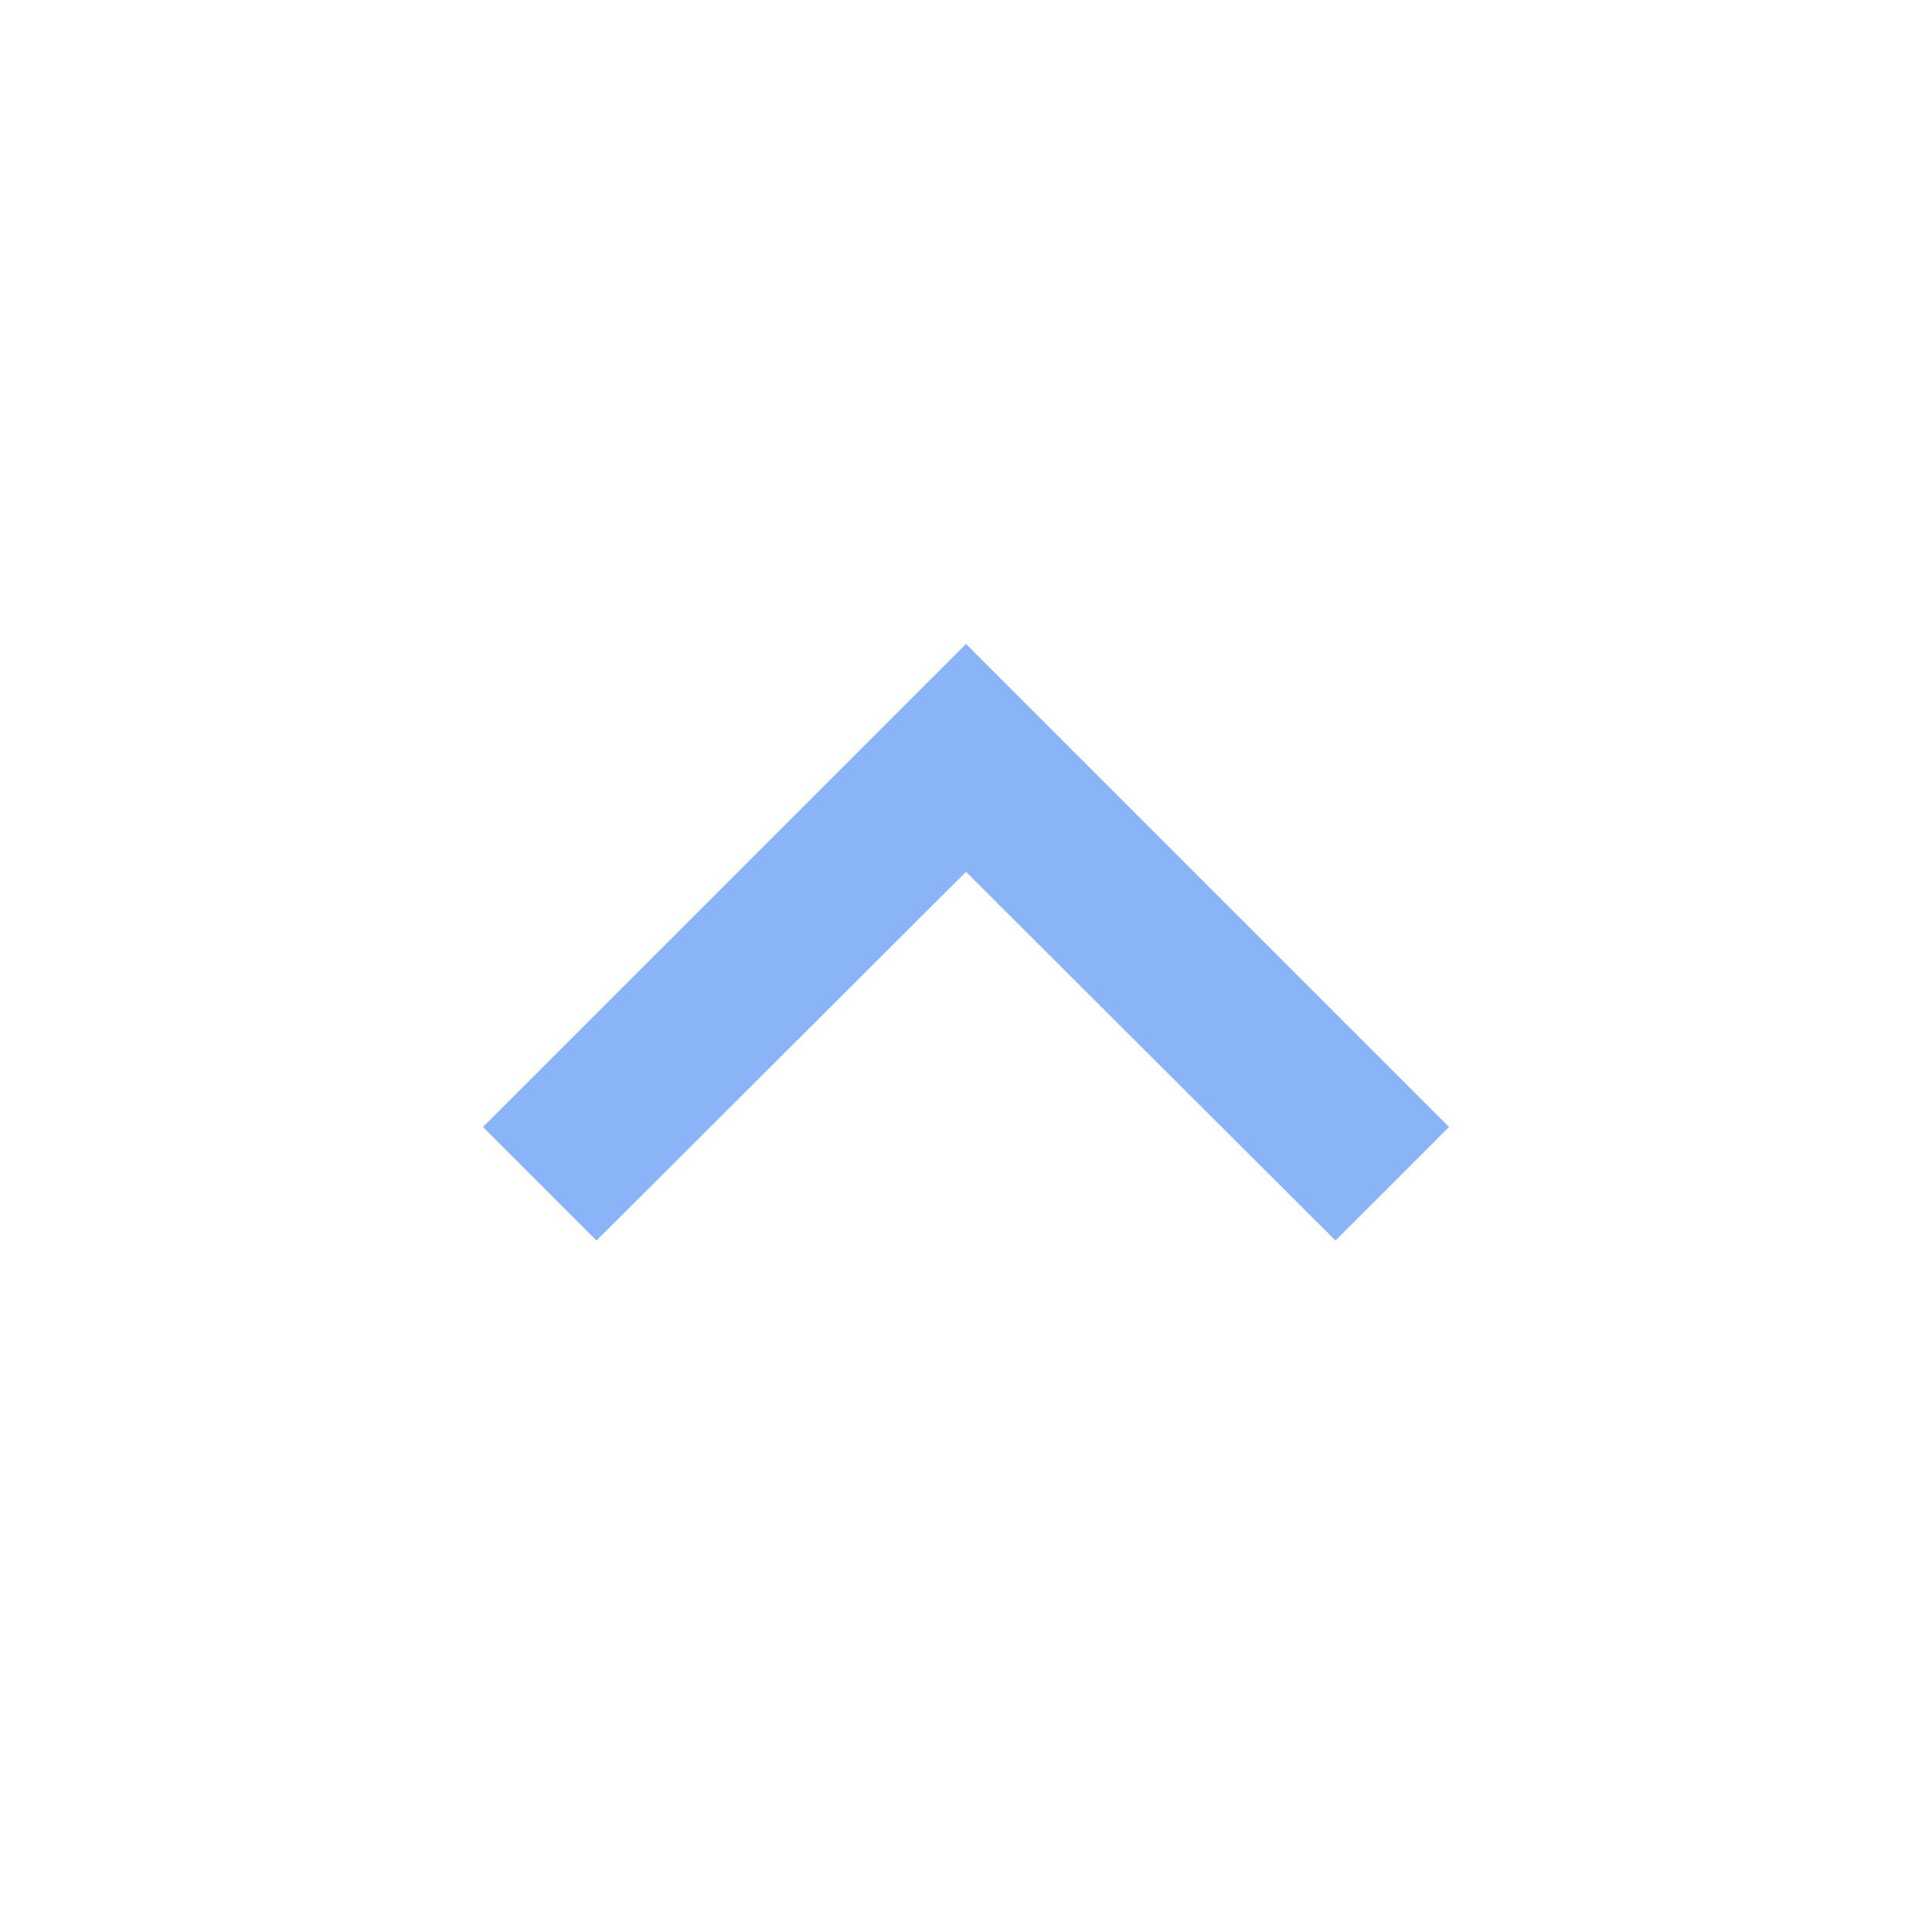
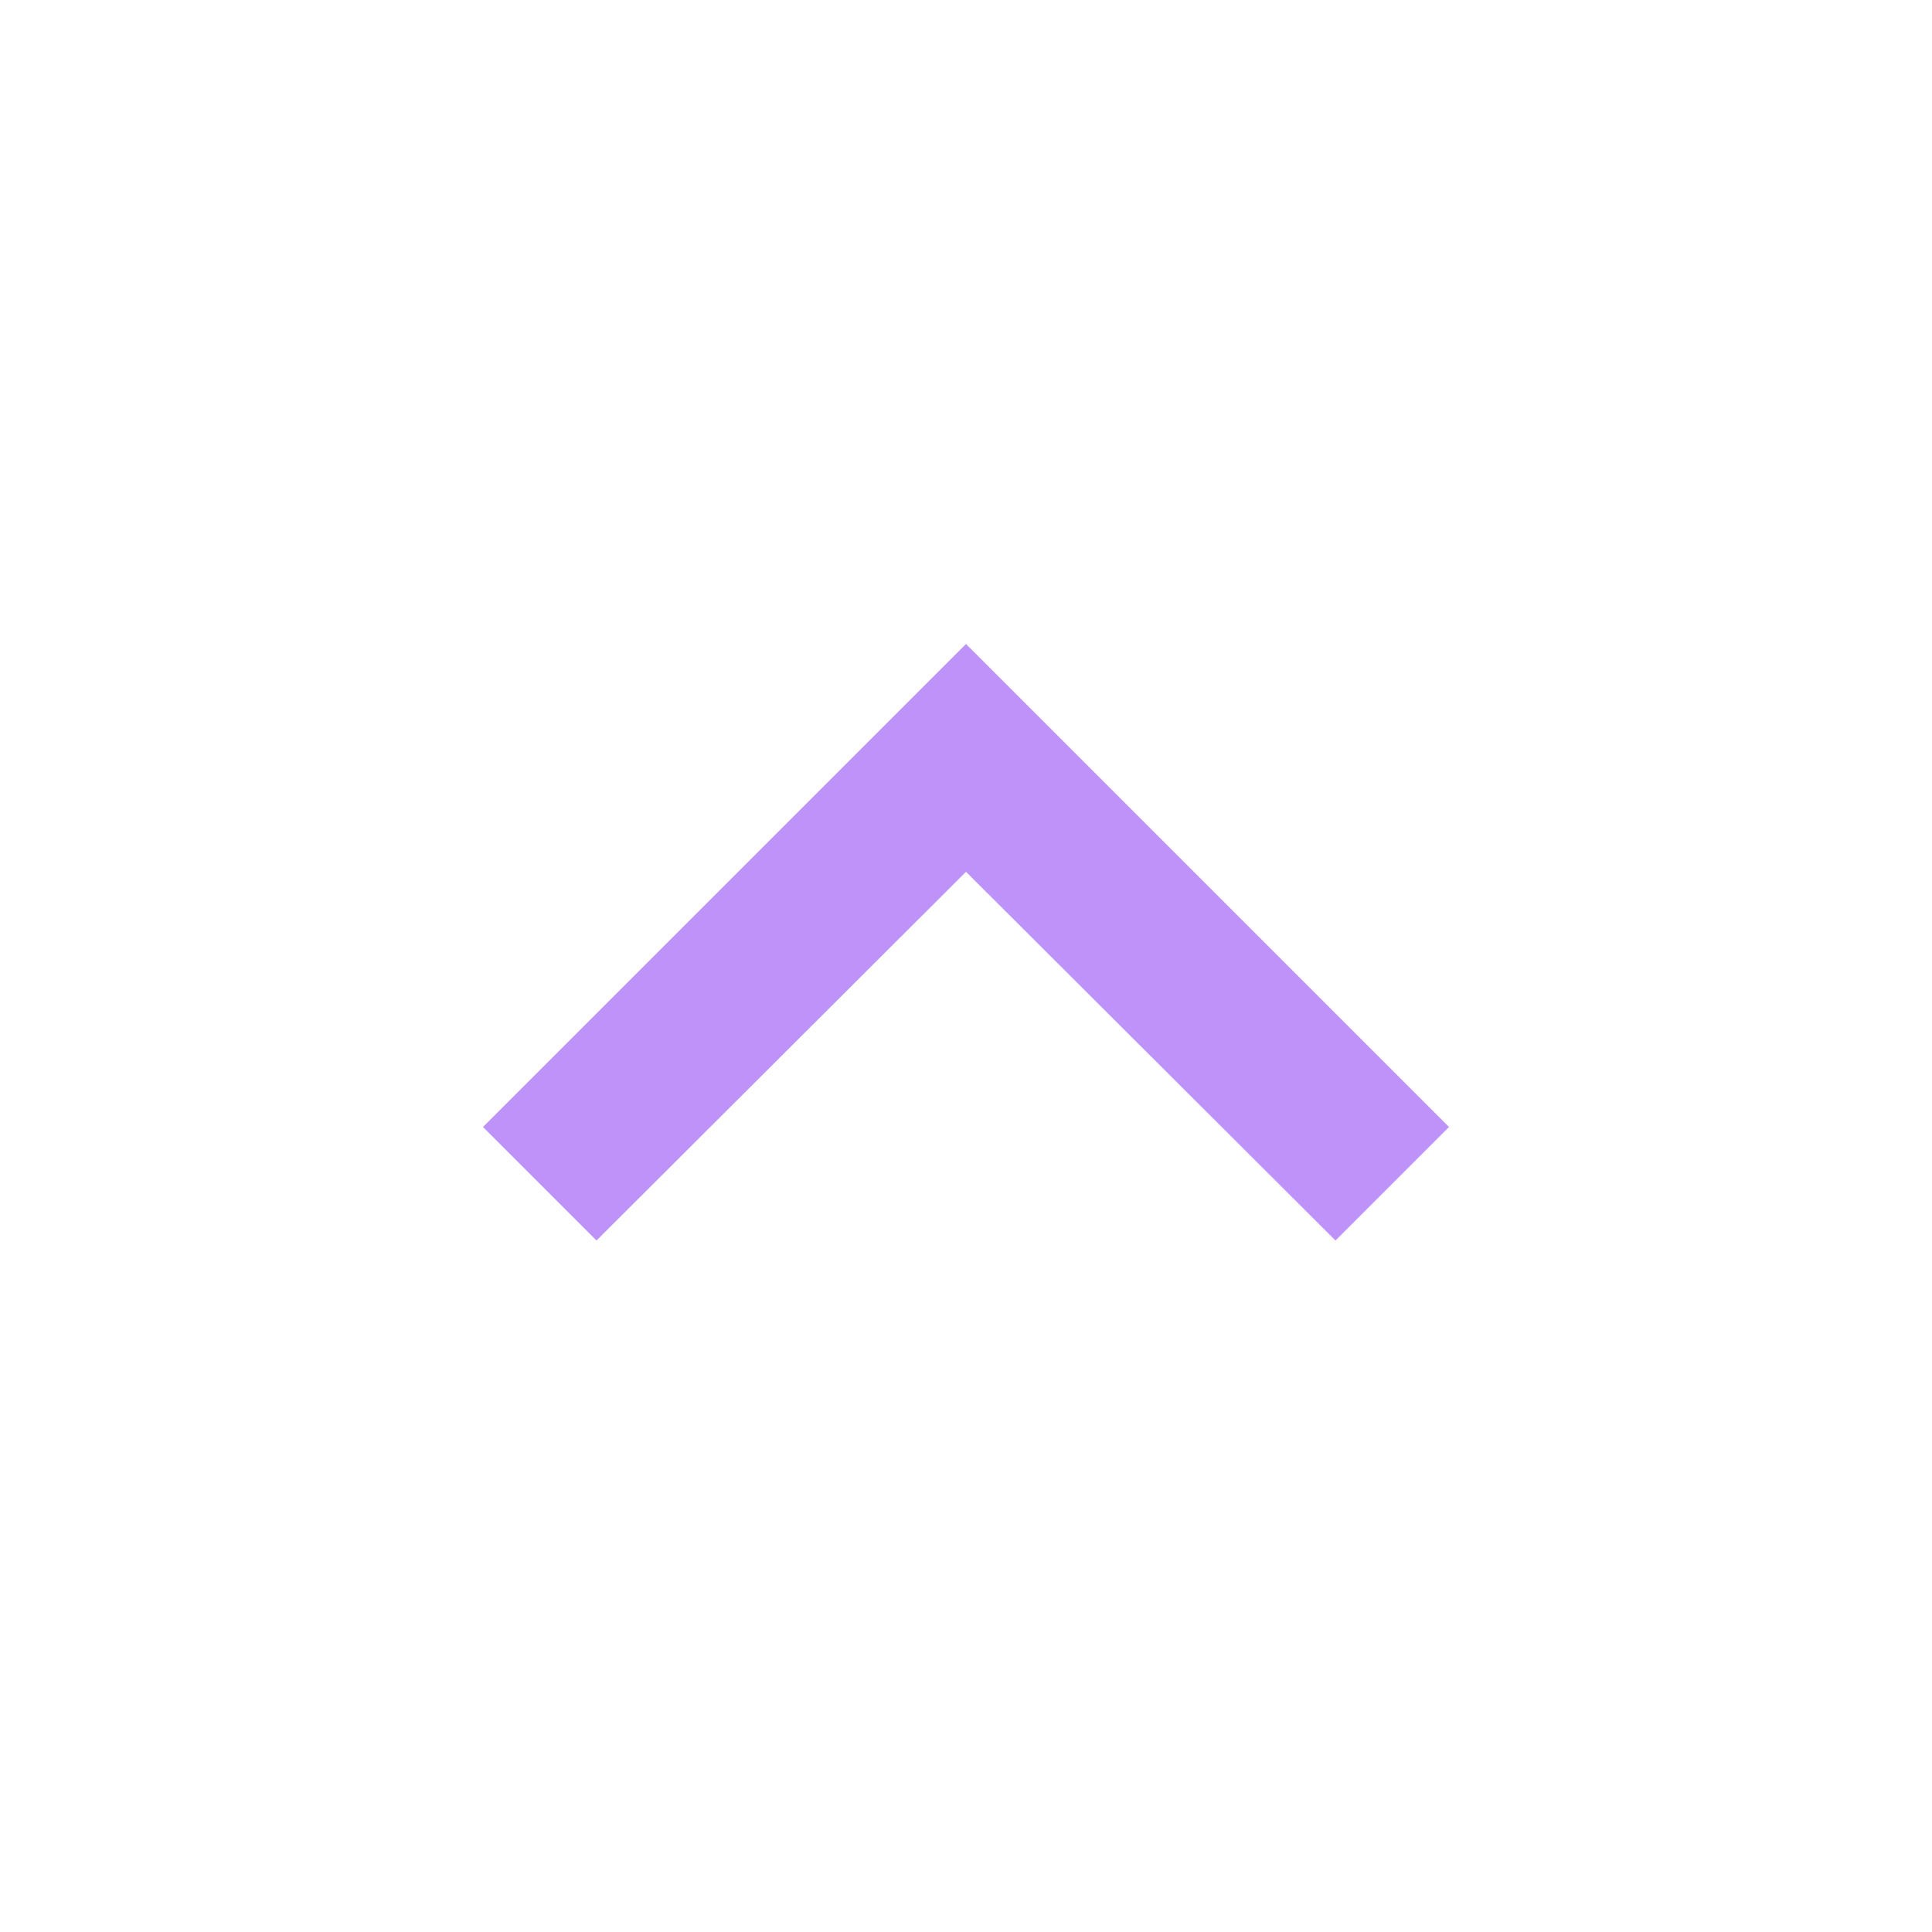
- <svg xmlns="http://www.w3.org/2000/svg" width="24" height="24" viewBox="0 0 24 24" fill="#8ab4f8">
+ <svg xmlns="http://www.w3.org/2000/svg" width="24" height="24" viewBox="0 0 24 24" fill="#BD93F9">
  <path d="M7.41 15.41L12 10.83l4.59 4.58L18 14l-6-6-6 6z" />
</svg>
